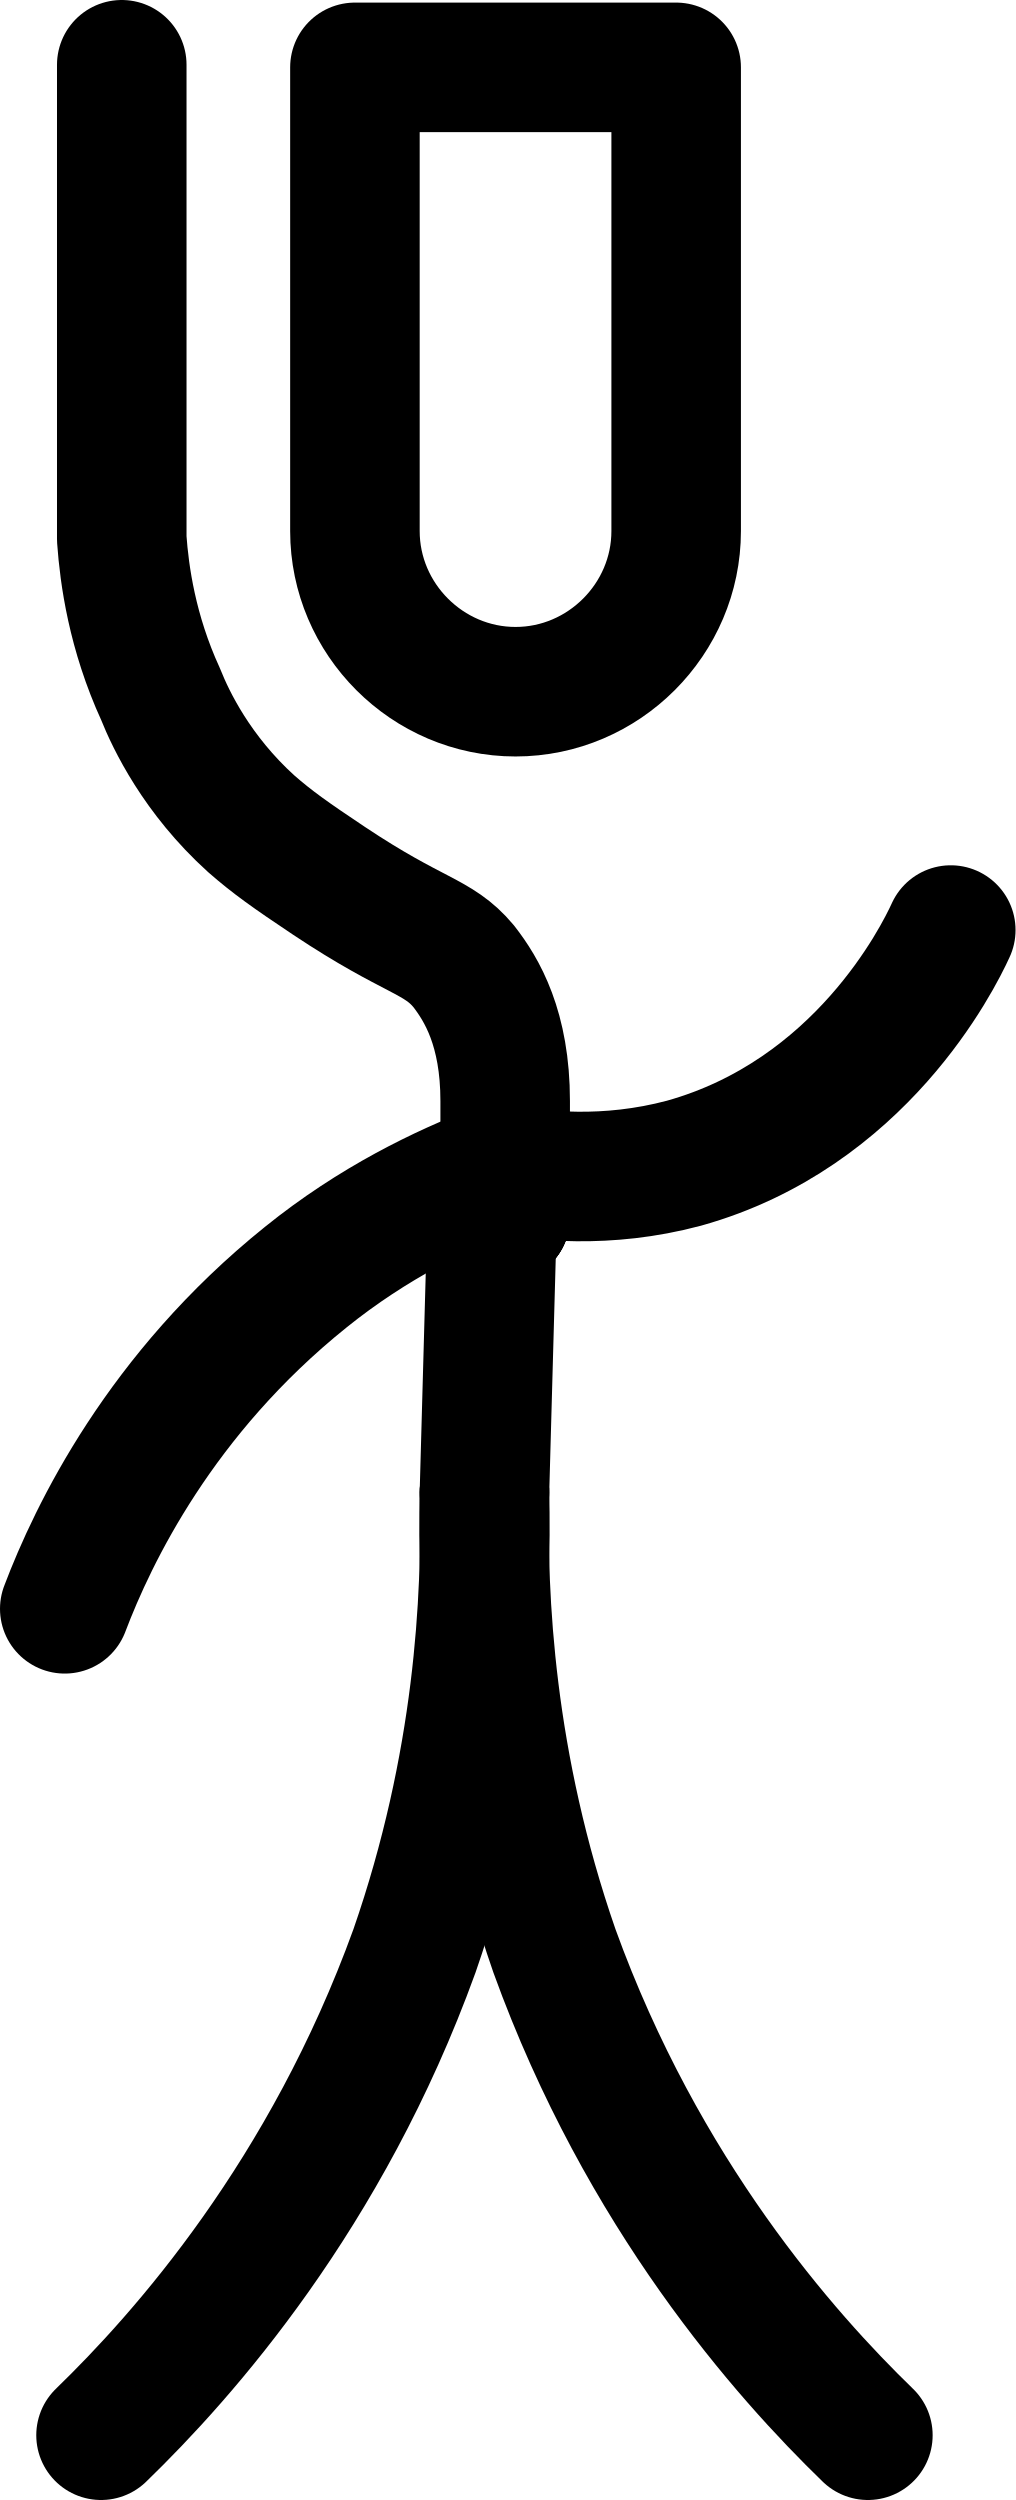
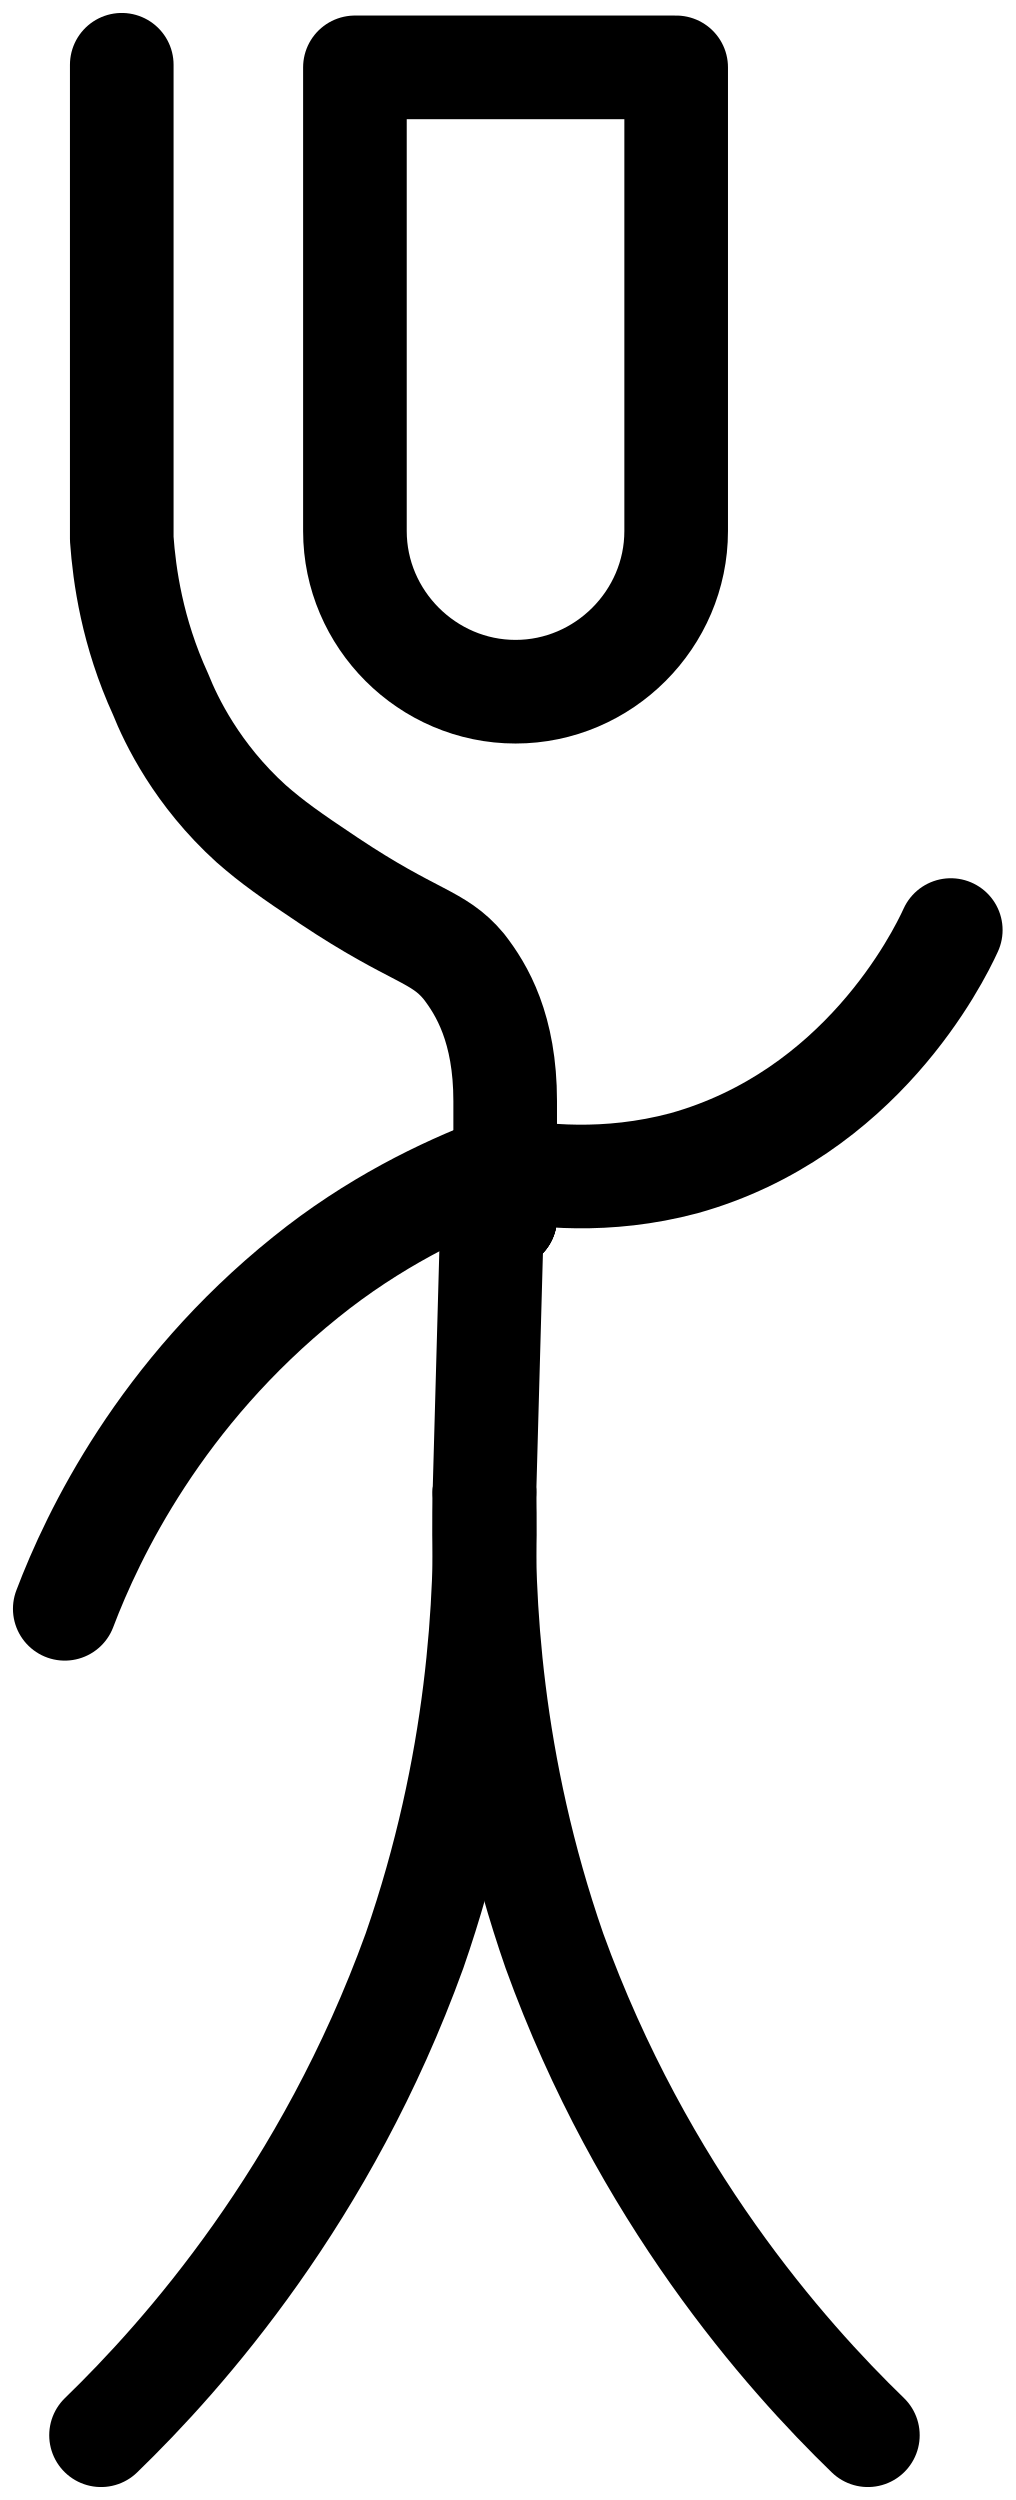
<svg xmlns="http://www.w3.org/2000/svg" version="1.1" id="图层_1" x="0px" y="0px" viewBox="0 0 39.2 96.5" style="enable-background:new 0 0 39.2 96.5;" xml:space="preserve">
  <style type="text/css">
- 	.st0{fill:none;stroke:#000000;stroke-width:5;stroke-linecap:round;stroke-linejoin:round;}
+ 	.st0{fill:none;stroke:#000000;stroke-width:4;stroke-linecap:round;stroke-linejoin:round;}
</style>
  <g>
    <path id="head" class="st0" d="M13.7,2.6v17.9c0,3.4,2.8,6.2,6.2,6.2s6.2-2.8,6.2-6.2V2.6H13.7z" />
    <path id="neck" class="st0" d="M4.7,2.5v18.3c0.1,1.4,0.4,3.6,1.5,6c0.4,1,1.4,3.1,3.5,5c0.8,0.7,1.5,1.2,3,2.2   c3.3,2.2,4.2,2.1,5.2,3.3c0.7,0.9,1.6,2.4,1.6,5.2V47" />
    <path id="left-hand" class="st0" d="M19.5,47l-0.3-1.9c-2.1,0.8-4.8,2.1-7.4,4.2c-5.6,4.5-8.2,9.9-9.3,12.8" />
    <path id="right-hand" class="st0" d="M19.5,47l-0.3-1.9c1.6,0.3,4.2,0.6,7.2-0.2c6.8-1.9,9.8-7.9,10.3-9" />
    <path id="body" class="st0" d="M19.5,47L19,46.8c-0.1,3.6-0.2,7.2-0.3,10.8" />
    <path id="left-leg" class="st0" d="M18.7,57.6c0.1,4.1-0.2,10.5-2.7,17.7C12.6,84.7,7.1,90.9,3.9,94" />
    <path id="right-leg" class="st0" d="M18.7,57.6c-0.1,4.1,0.2,10.5,2.7,17.7c3.4,9.4,8.9,15.6,12.1,18.7" />
  </g>
</svg>
